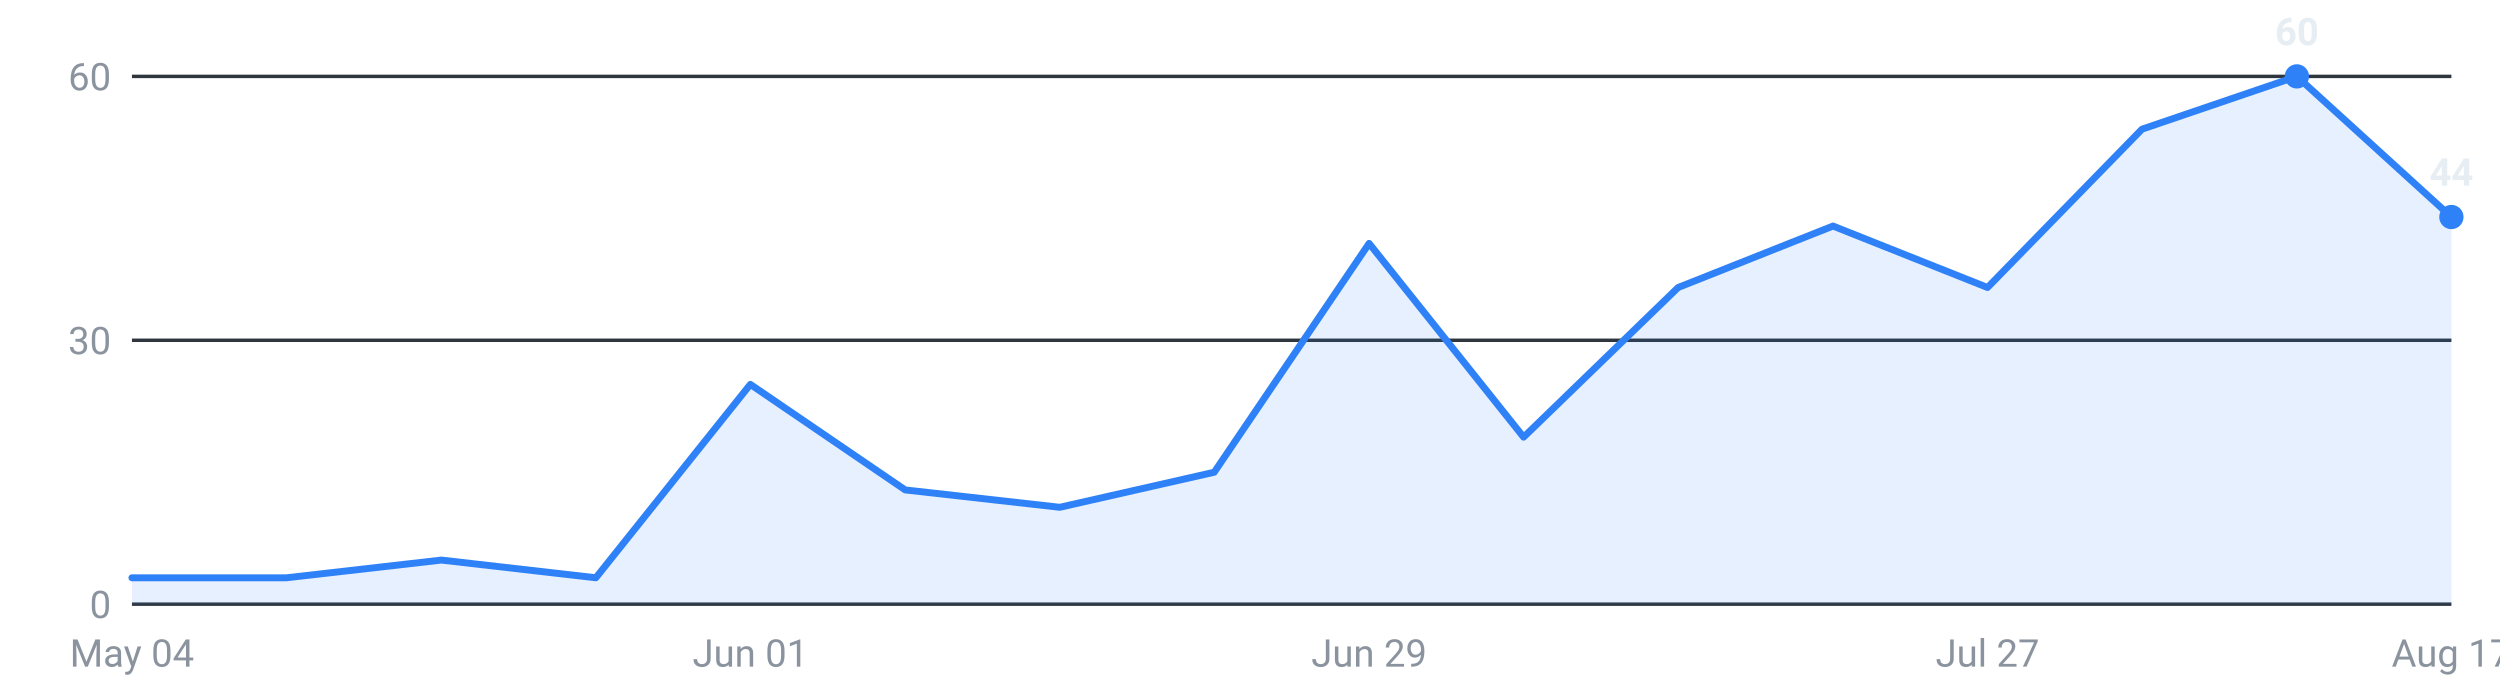
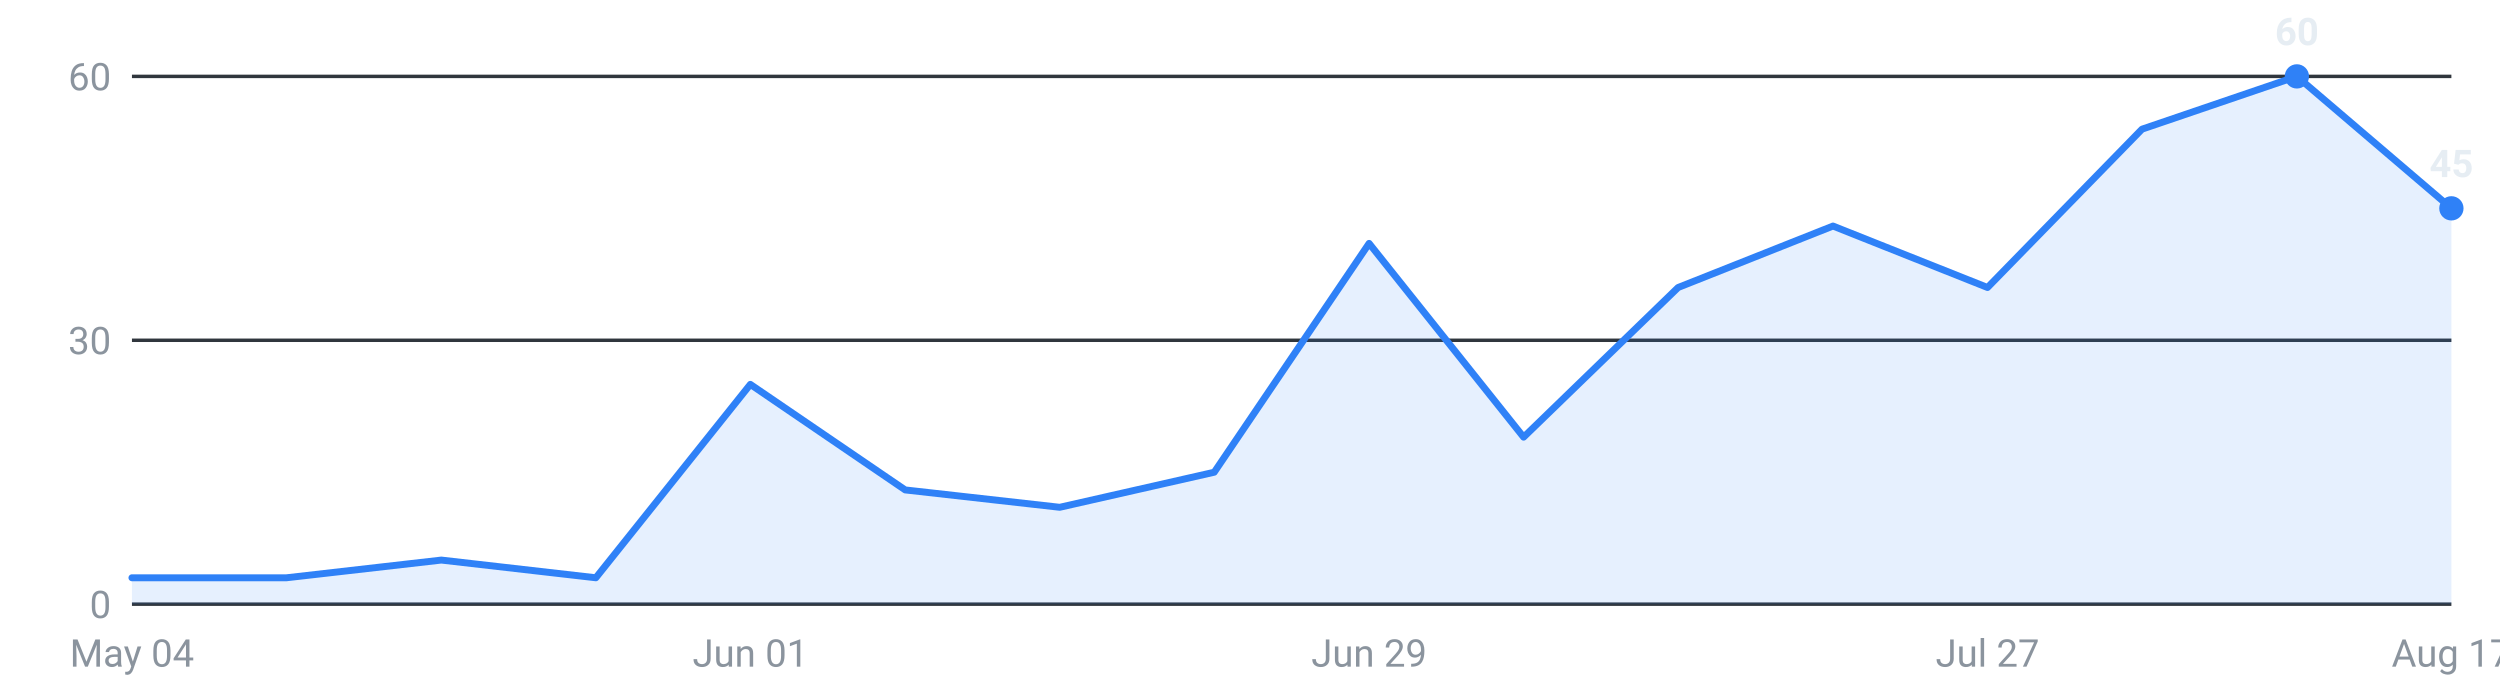
<svg xmlns="http://www.w3.org/2000/svg" viewBox="0 0 720 200" width="720" height="200" role="img" aria-label="Internships posted per week, last 16 weeks">
  <g font-family="-apple-system,Segoe UI,Roboto,sans-serif" font-size="11">
    <line x1="38" y1="174.0" x2="706" y2="174.0" stroke="#30363d" stroke-width="1" />
    <text x="32" y="178.0" text-anchor="end" fill="#8b949e">0</text>
    <line x1="38" y1="98.0" x2="706" y2="98.0" stroke="#30363d" stroke-width="1" />
    <text x="32" y="102.0" text-anchor="end" fill="#8b949e">30</text>
    <line x1="38" y1="22.0" x2="706" y2="22.0" stroke="#30363d" stroke-width="1" />
    <text x="32" y="26.0" text-anchor="end" fill="#8b949e">60</text>
-     <path d="M38.0,174 L38.0,166.4 L82.5,166.4 L127.1,161.3 L171.6,166.4 L216.1,110.7 L260.7,141.1 L305.2,146.1 L349.7,136.0 L394.3,70.1 L438.8,125.9 L483.3,82.8 L527.9,65.1 L572.4,82.8 L616.9,37.2 L661.5,22.0 L706.0,62.5 L706.0,174 Z" fill="#2f81f7" fill-opacity="0.12" />
-     <polyline points="38.0,166.4 82.5,166.4 127.1,161.3 171.6,166.4 216.1,110.7 260.7,141.1 305.2,146.1 349.7,136.0 394.3,70.1 438.8,125.9 483.3,82.8 527.9,65.1 572.4,82.8 616.9,37.2 661.5,22.0 706.0,62.5" fill="none" stroke="#2f81f7" stroke-width="2" stroke-linejoin="round" stroke-linecap="round" />
+     <path d="M38.0,174 L38.0,166.4 L82.5,166.4 L127.1,161.3 L171.6,166.4 L216.1,110.7 L260.7,141.1 L305.2,146.1 L349.7,136.0 L394.3,70.1 L438.8,125.9 L483.3,82.8 L527.9,65.1 L572.4,82.8 L616.9,37.2 L661.5,22.0 L706.0,60.0 L706.0,174 Z" fill="#2f81f7" fill-opacity="0.12" />
+     <polyline points="38.0,166.4 82.5,166.4 127.1,161.3 171.6,166.4 216.1,110.7 260.7,141.1 305.2,146.1 349.7,136.0 394.3,70.1 438.8,125.9 483.3,82.8 527.9,65.1 572.4,82.8 616.9,37.2 661.5,22.0 706.0,60.0" fill="none" stroke="#2f81f7" stroke-width="2" stroke-linejoin="round" stroke-linecap="round" />
    <circle cx="661.5" cy="22.0" r="3.5" fill="#2f81f7" />
    <text x="661.5" y="13.0" text-anchor="middle" fill="#e6edf3" font-weight="600">60</text>
-     <circle cx="706.0" cy="62.5" r="3.5" fill="#2f81f7" />
-     <text x="706.0" y="53.5" text-anchor="middle" fill="#e6edf3" font-weight="600">44</text>
+     <circle cx="706.0" cy="60.0" r="3.5" fill="#2f81f7" />
+     <text x="706.0" y="51.0" text-anchor="middle" fill="#e6edf3" font-weight="600">45</text>
    <text x="38.0" y="192" text-anchor="middle" fill="#8b949e">May 04</text>
    <text x="216.1" y="192" text-anchor="middle" fill="#8b949e">Jun 01</text>
    <text x="394.3" y="192" text-anchor="middle" fill="#8b949e">Jun 29</text>
    <text x="572.4" y="192" text-anchor="middle" fill="#8b949e">Jul 27</text>
    <text x="706.0" y="192" text-anchor="middle" fill="#8b949e">Aug 17</text>
  </g>
</svg>
